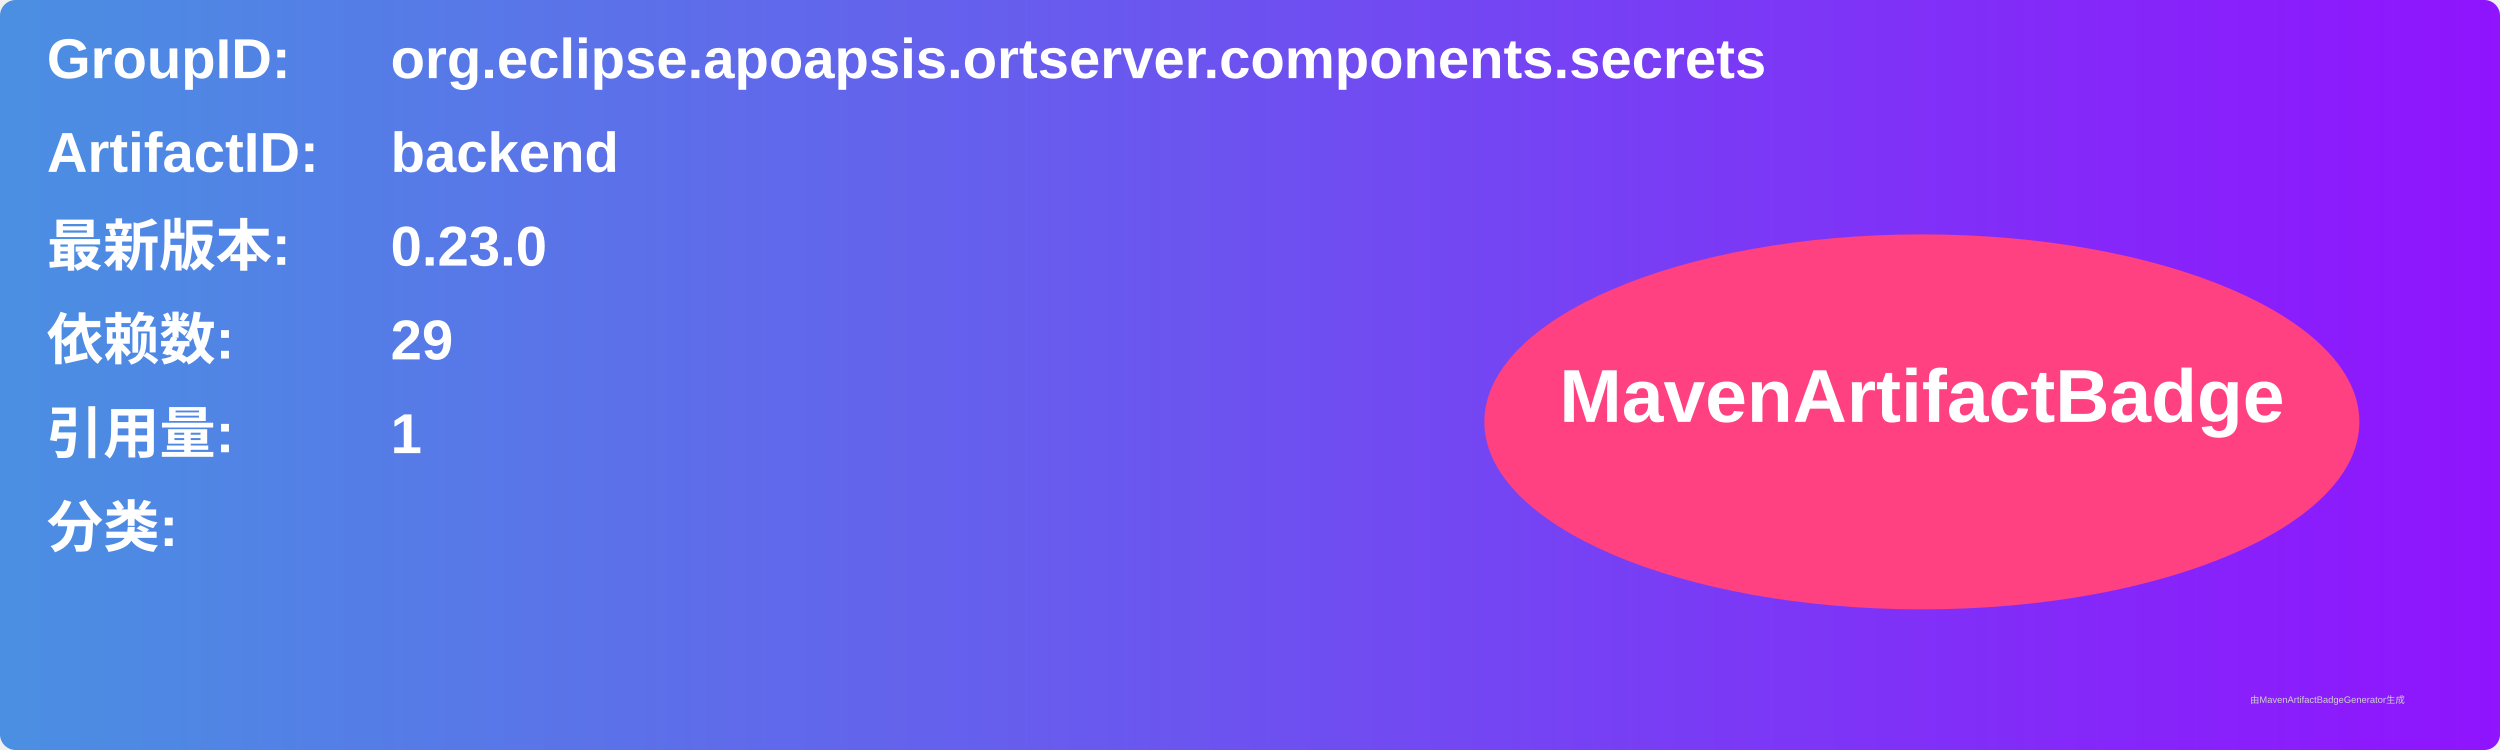
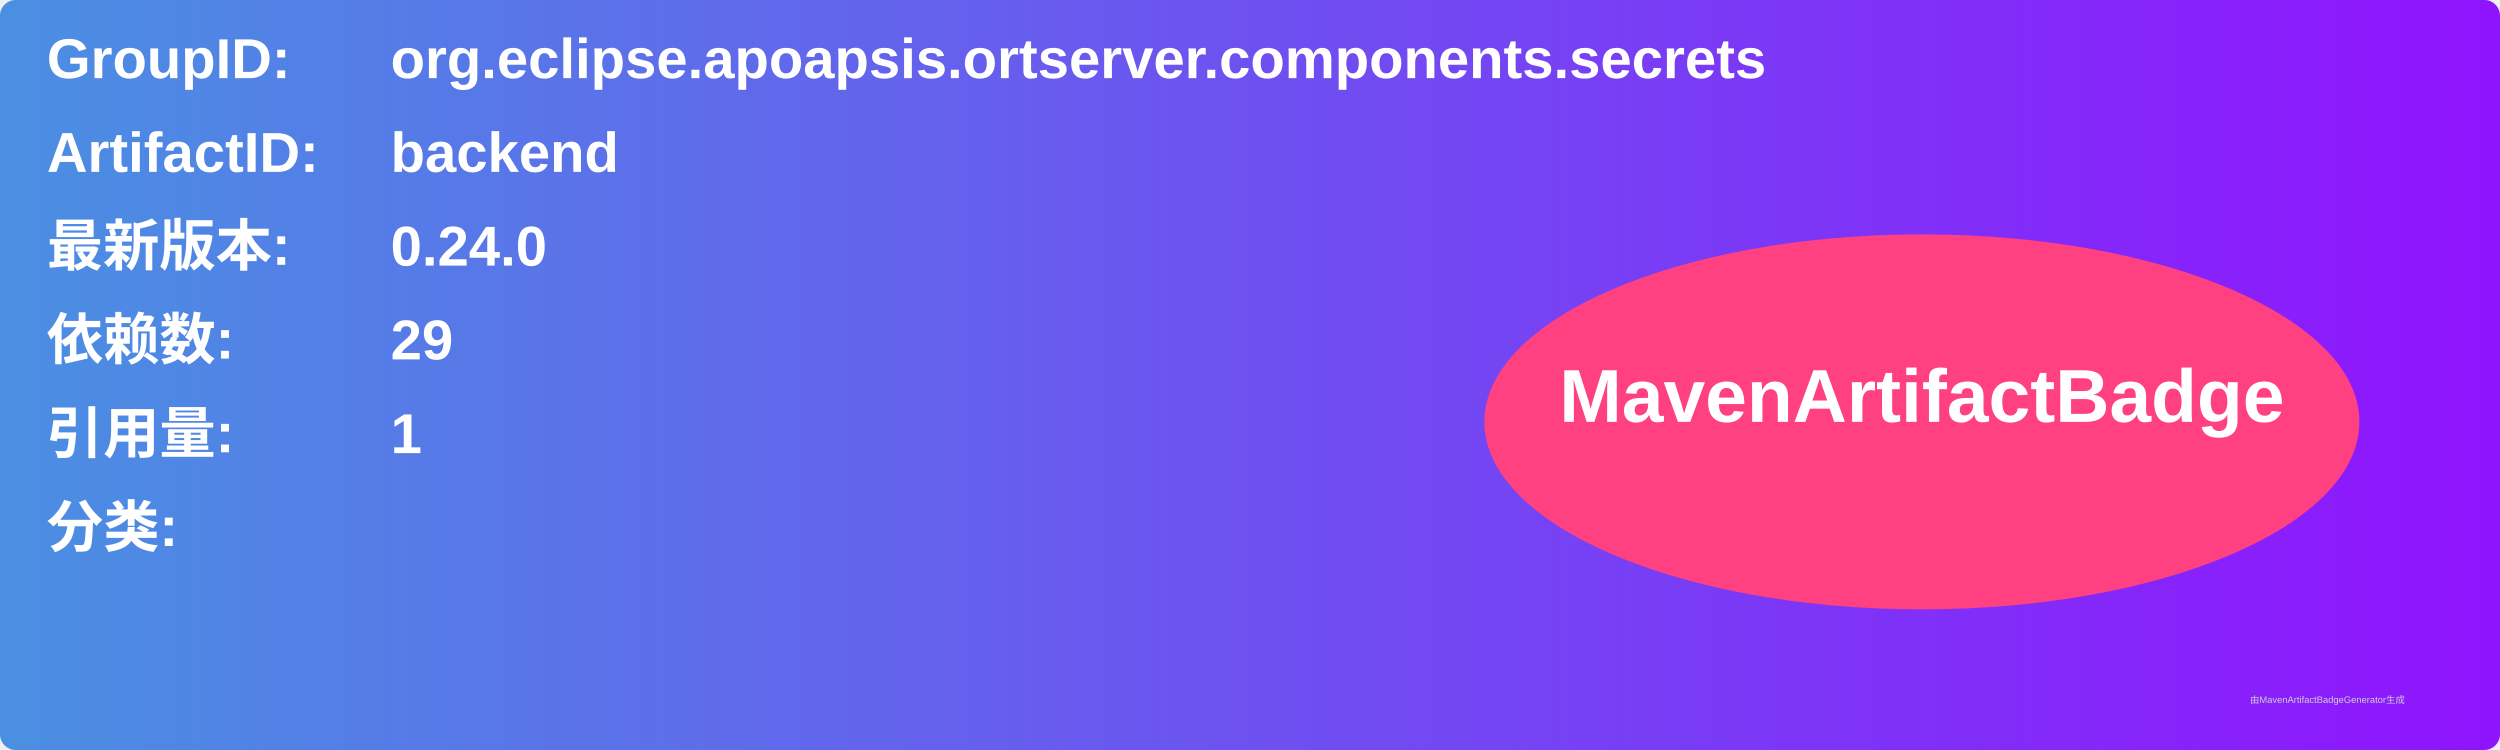
<svg xmlns="http://www.w3.org/2000/svg" width="800" height="240" viewBox="0 0 800 240">
  <linearGradient id="grad" x1="0%" y1="0%" x2="100%" y2="0%">
    <stop offset="0%" stop-color="#4a90e2" />
    <stop offset="100%" stop-color="#9013fe" />
  </linearGradient>
  <rect width="100%" height="100%" rx="5" ry="5" fill="url(#grad)" />
  <g transform="translate(15, 15)">
    <text x="0" y="10" font-family="Arial" font-size="18" fill="white" font-weight="bold" width="260">GroupID:</text>
    <text x="110" y="10" font-family="Arial" font-size="18" fill="white" font-weight="bold" width="460">org.eclipse.apoapsis.ortserver.components.secrets</text>
    <text x="0" y="40" font-family="Arial" font-size="18" fill="white" font-weight="bold" width="260">ArtifactID:</text>
    <text x="110" y="40" font-family="Arial" font-size="18" fill="white" font-weight="bold" width="460">backend</text>
    <text x="0" y="70" font-family="Arial" font-size="18" fill="white" font-weight="bold">最新版本:</text>
    <text x="110" y="70" font-family="Arial" font-size="18" fill="white" font-weight="bold">
-       <tspan font-weight="bold">0.23.0</tspan>
+       <tspan font-weight="bold">0.24.0</tspan>
    </text>
    <text x="0" y="100" font-family="Arial" font-size="18" fill="white" font-weight="bold">依赖数: </text>
    <text x="110" y="100" font-family="Arial" font-size="18" fill="white">
      <tspan font-weight="bold">29</tspan>
    </text>
    <text x="0" y="130" font-family="Arial" font-size="18" fill="white" font-weight="bold">引用量: </text>
    <text x="110" y="130" font-family="Arial" font-size="18" fill="white">
      <tspan font-weight="bold">1</tspan>
    </text>
    <text x="0" y="160" font-family="Arial" font-size="18" fill="white" font-weight="bold">分类:</text>
    <text x="10" y="190" font-family="Arial" font-size="10" fill="white">
      <tspan font-weight="bold" />
    </text>
    <ellipse cx="600" cy="120" rx="140" ry="60" fill="#ff4081" />
    <text x="600" y="120" text-anchor="middle" font-family="Arial" font-size="24" fill="white" font-weight="bold">MavenArtifactBadge</text>
  </g>
  <text x="720" y="225" font-family="Arial" font-size="3" fill="#d0d0d0">由MavenArtifactBadgeGenerator生成</text>
</svg>
